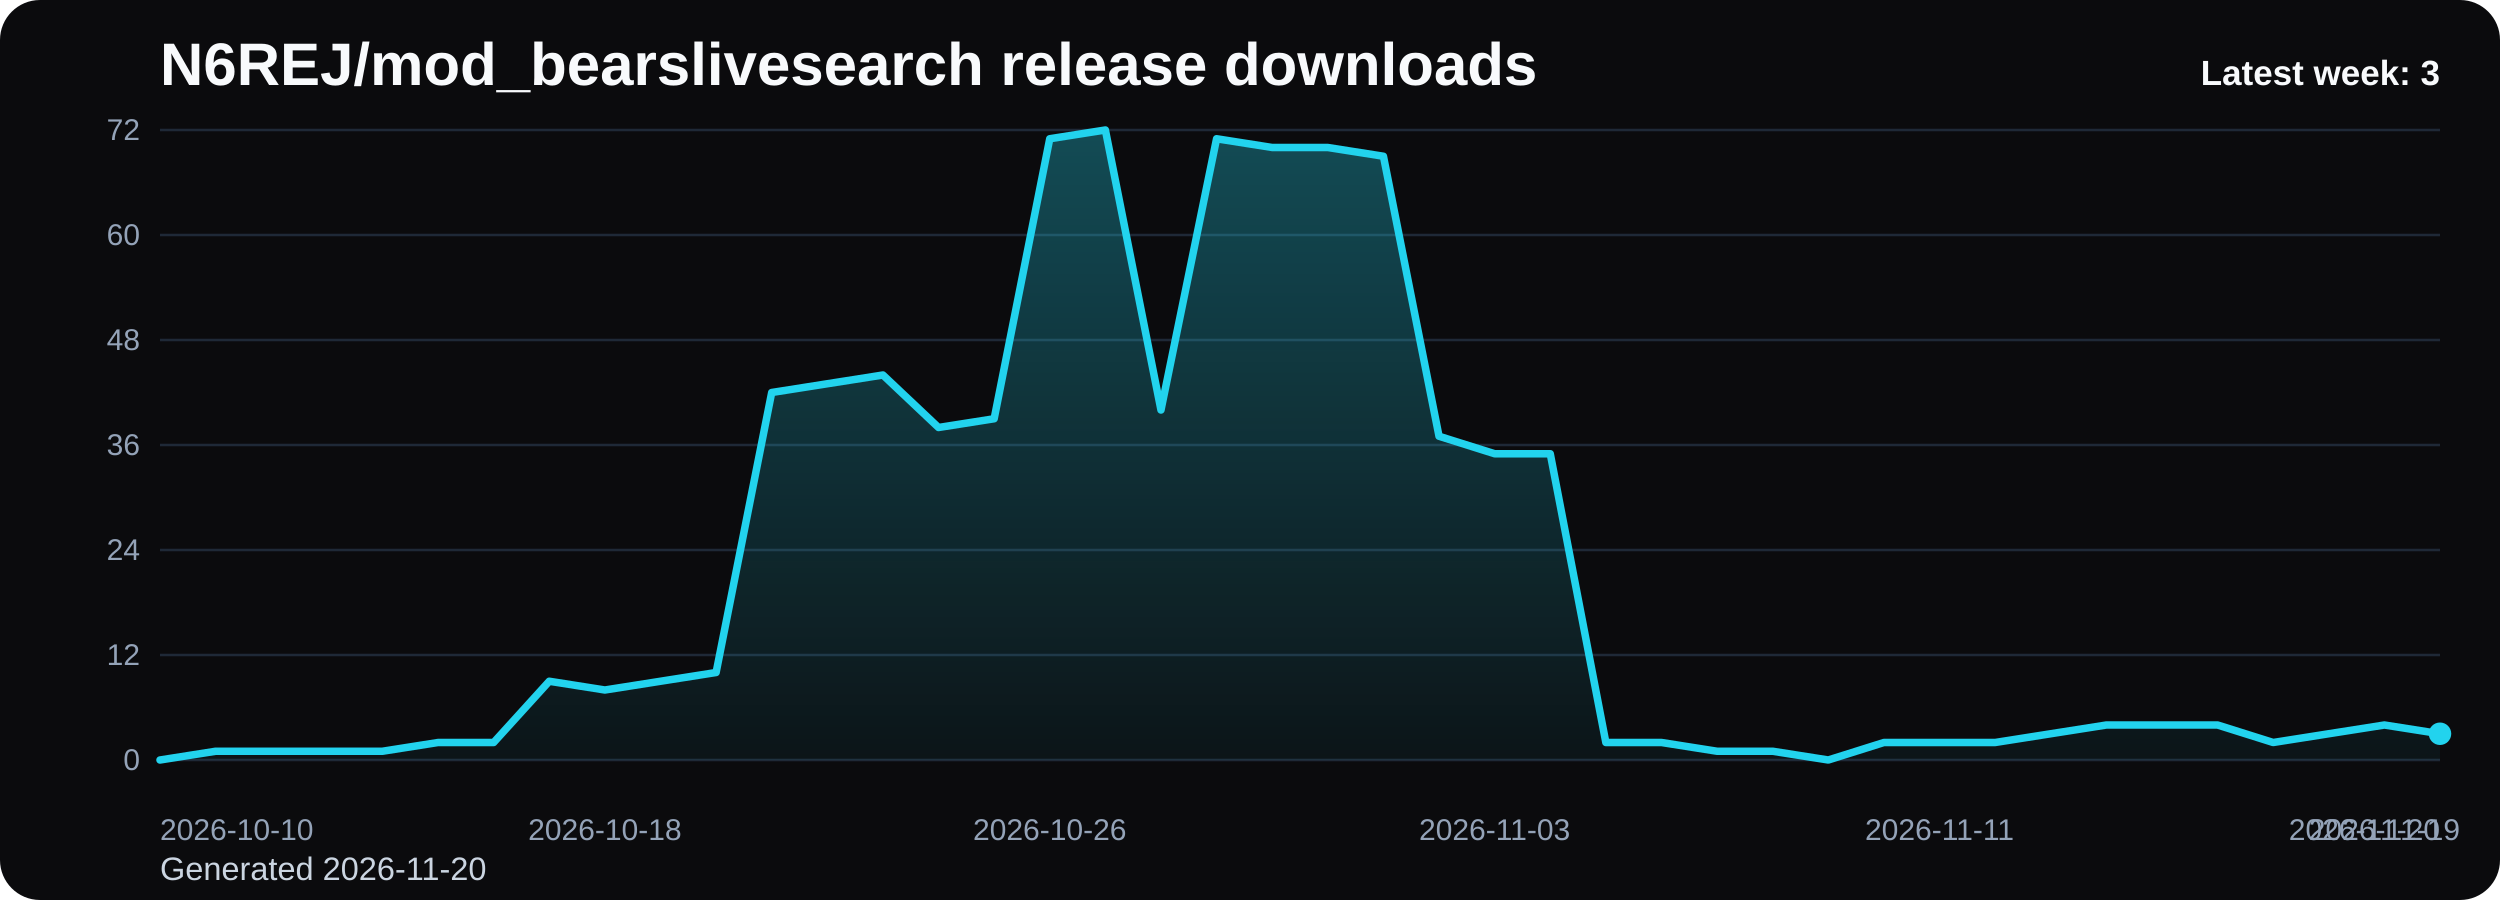
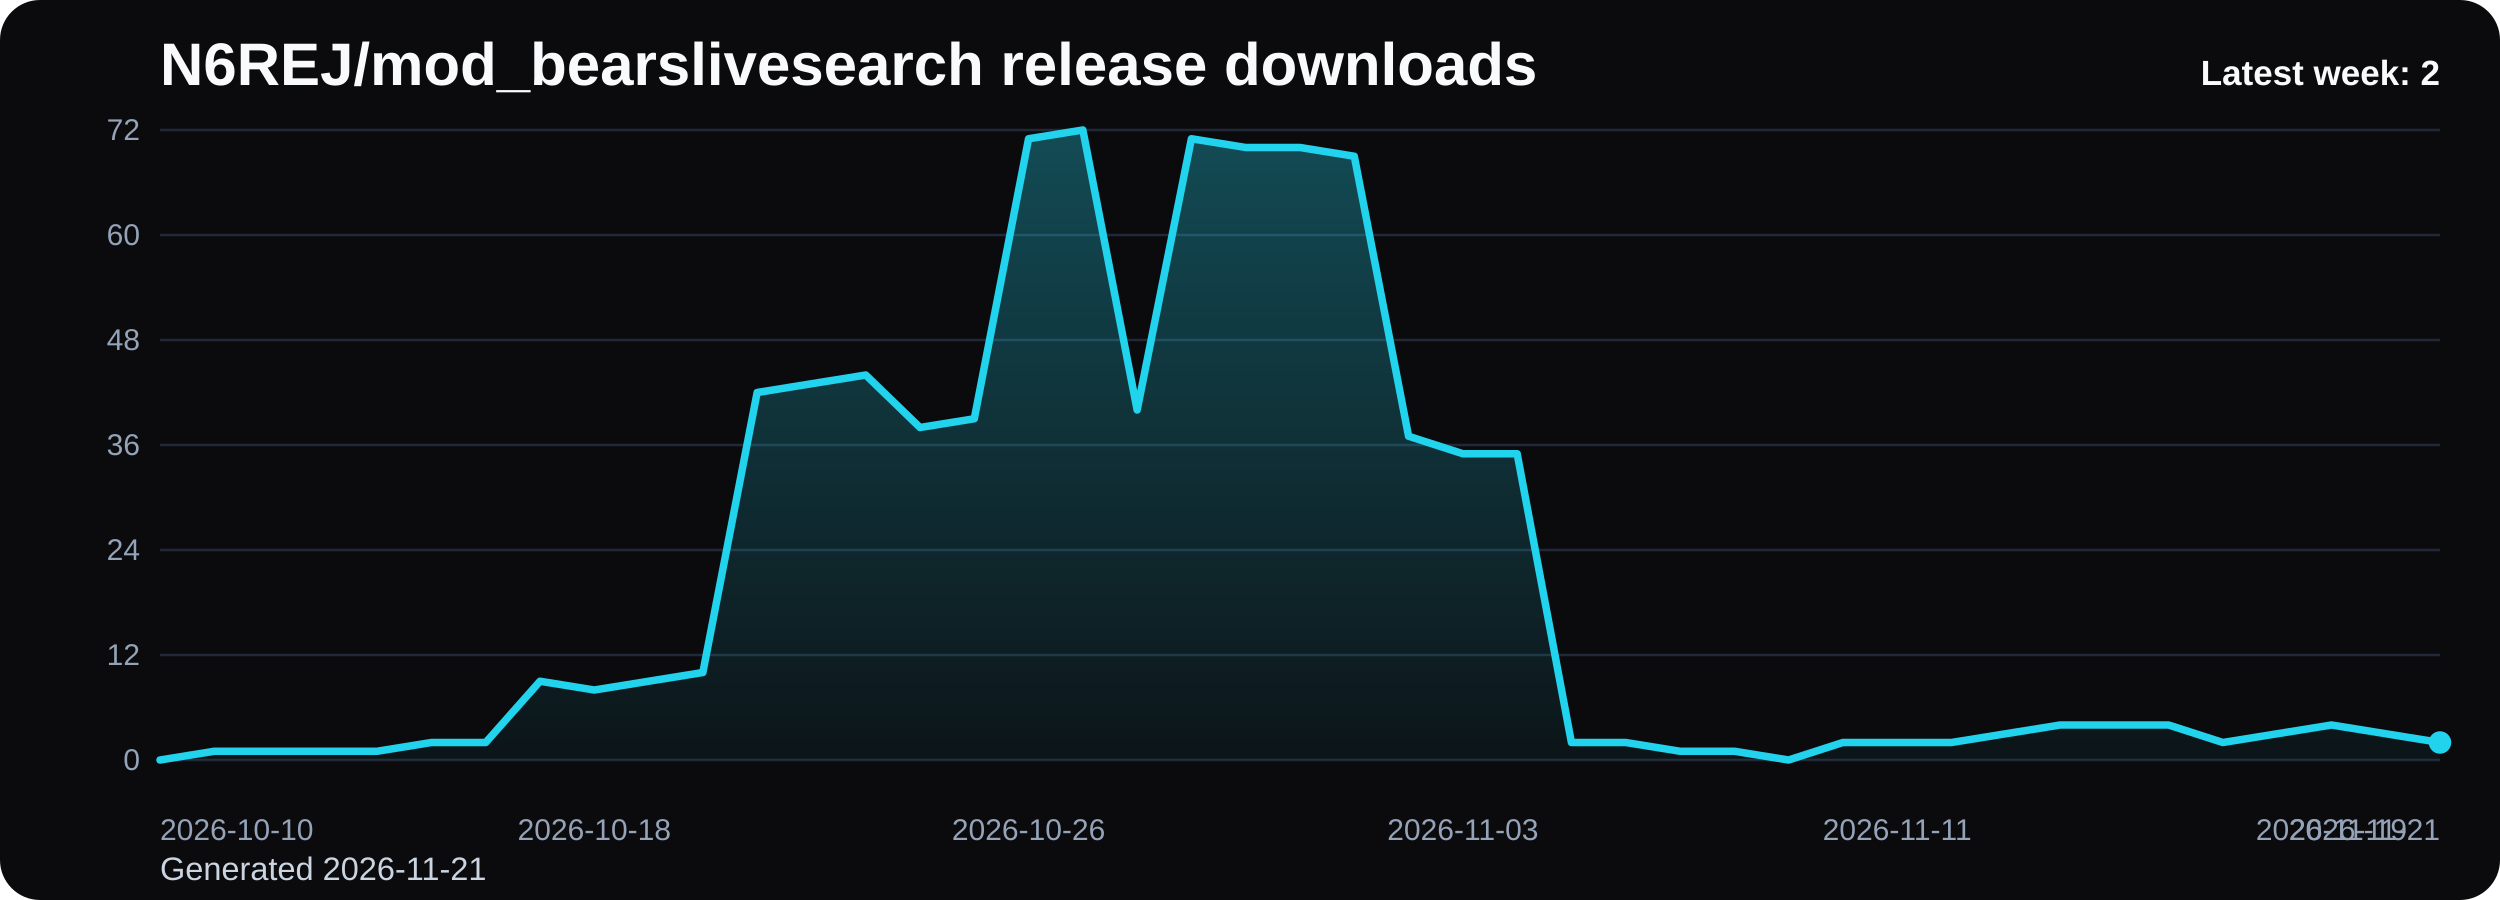
<svg xmlns="http://www.w3.org/2000/svg" viewBox="0 0 1000 360" role="img" aria-label="N6REJ/mod_bearslivesearch release downloads chart">
  <defs>
    <linearGradient id="fill-weekly-black" x1="0" y1="0" x2="0" y2="1">
      <stop offset="0%" stop-color="#22d3ee" stop-opacity="0.32" />
      <stop offset="100%" stop-color="#22d3ee" stop-opacity="0.05" />
    </linearGradient>
    <style>
      .bg { fill: #0b0b0d; }
      .title { font: 700 24px Arial, sans-serif; fill: #f8fafc; }
      .sub { font: 400 13px Arial, sans-serif; fill: #cbd5e1; }
      .grid { stroke: #1f2937; stroke-width: 1; }
      .axis { font: 400 12px Arial, sans-serif; fill: #94a3b8; }
      .line { fill: none; stroke: #22d3ee; stroke-width: 3; stroke-linecap: round; stroke-linejoin: round; }
      .dot { fill: #22d3ee; }
      .value { font: 600 11px Arial, sans-serif; fill: #cbd5e1; }
      .latest { font: 700 14px Arial, sans-serif; fill: #f8fafc; }
    </style>
  </defs>
  <rect class="bg" x="0" y="0" width="1000" height="360" rx="16" />
  <text class="title" x="64" y="34">N6REJ/mod_bearslivesearch release downloads</text>
-   <text class="sub" x="64" y="352">Generated 2026-11-20</text>
+   <text class="sub" x="64" y="352">Generated 2026-11-21</text>
  <line x1="64" y1="52.00" x2="976" y2="52.00" class="grid" />
  <text x="56" y="56.00" text-anchor="end" class="axis">72</text>
  <line x1="64" y1="94.00" x2="976" y2="94.00" class="grid" />
  <text x="56" y="98.00" text-anchor="end" class="axis">60</text>
  <line x1="64" y1="136.00" x2="976" y2="136.00" class="grid" />
  <text x="56" y="140.00" text-anchor="end" class="axis">48</text>
  <line x1="64" y1="178.00" x2="976" y2="178.00" class="grid" />
  <text x="56" y="182.00" text-anchor="end" class="axis">36</text>
  <line x1="64" y1="220.00" x2="976" y2="220.00" class="grid" />
  <text x="56" y="224.00" text-anchor="end" class="axis">24</text>
  <line x1="64" y1="262.00" x2="976" y2="262.00" class="grid" />
  <text x="56" y="266.00" text-anchor="end" class="axis">12</text>
  <line x1="64" y1="304.00" x2="976" y2="304.00" class="grid" />
  <text x="56" y="308.00" text-anchor="end" class="axis">0</text>
-   <path d="M 64.00 304 L 64.00 304.00 L 86.24 300.50 L 108.49 300.50 L 130.73 300.50 L 152.98 300.50 L 175.22 297.00 L 197.46 297.00 L 219.71 272.50 L 241.95 276.00 L 264.20 272.50 L 286.44 269.00 L 308.68 157.00 L 330.93 153.50 L 353.17 150.00 L 375.41 171.00 L 397.66 167.50 L 419.90 55.50 L 442.15 52.00 L 464.39 164.00 L 486.63 55.50 L 508.88 59.00 L 531.12 59.00 L 553.37 62.50 L 575.61 174.50 L 597.85 181.50 L 620.10 181.50 L 642.34 297.00 L 664.59 297.00 L 686.83 300.50 L 709.07 300.50 L 731.32 304.00 L 753.56 297.00 L 775.80 297.00 L 798.05 297.00 L 820.29 293.50 L 842.54 290.00 L 864.78 290.00 L 887.02 290.00 L 909.27 297.00 L 931.51 293.50 L 953.76 290.00 L 976.00 293.50 L 976.00 304 Z" fill="url(#fill-weekly-black)" />
-   <polyline class="line" points="64.00,304.00 86.24,300.50 108.49,300.50 130.73,300.50 152.98,300.50 175.22,297.00 197.46,297.00 219.71,272.50 241.95,276.00 264.20,272.50 286.44,269.00 308.68,157.00 330.93,153.50 353.17,150.00 375.41,171.00 397.66,167.50 419.90,55.50 442.15,52.00 464.39,164.00 486.63,55.50 508.88,59.00 531.12,59.00 553.37,62.50 575.61,174.50 597.85,181.50 620.10,181.50 642.34,297.00 664.59,297.00 686.83,300.50 709.07,300.50 731.32,304.00 753.56,297.00 775.80,297.00 798.05,297.00 820.29,293.50 842.54,290.00 864.78,290.00 887.02,290.00 909.27,297.00 931.51,293.50 953.76,290.00 976.00,293.50" />
-   <circle class="dot" cx="976.00" cy="293.50" r="4.5" />
+   <path d="M 64.00 304 L 64.00 304.00 L 85.71 300.50 L 107.43 300.50 L 129.14 300.50 L 150.86 300.50 L 172.57 297.00 L 194.29 297.00 L 216.00 272.50 L 237.71 276.00 L 259.43 272.50 L 281.14 269.00 L 302.86 157.00 L 324.57 153.50 L 346.29 150.00 L 368.00 171.00 L 389.71 167.50 L 411.43 55.50 L 433.14 52.00 L 454.86 164.00 L 476.57 55.50 L 498.29 59.00 L 520.00 59.00 L 541.71 62.50 L 563.43 174.50 L 585.14 181.50 L 606.86 181.50 L 628.57 297.00 L 650.29 297.00 L 672.00 300.50 L 693.71 300.50 L 715.43 304.00 L 737.14 297.00 L 758.86 297.00 L 780.57 297.00 L 802.29 293.50 L 824.00 290.00 L 845.71 290.00 L 867.43 290.00 L 889.14 297.00 L 910.86 293.50 L 932.57 290.00 L 954.29 293.50 L 976.00 297.00 L 976.00 304 Z" fill="url(#fill-weekly-black)" />
+   <polyline class="line" points="64.00,304.00 85.71,300.50 107.43,300.50 129.14,300.50 150.86,300.50 172.57,297.00 194.29,297.00 216.00,272.50 237.71,276.00 259.43,272.50 281.14,269.00 302.86,157.00 324.57,153.50 346.29,150.00 368.00,171.00 389.71,167.50 411.43,55.50 433.14,52.00 454.86,164.00 476.57,55.50 498.29,59.00 520.00,59.00 541.71,62.50 563.43,174.50 585.14,181.50 606.86,181.50 628.57,297.00 650.29,297.00 672.00,300.50 693.71,300.50 715.43,304.00 737.14,297.00 758.86,297.00 780.57,297.00 802.29,293.50 824.00,290.00 845.71,290.00 867.43,290.00 889.14,297.00 910.86,293.50 932.57,290.00 954.29,293.50 976.00,297.00" />
+   <circle class="dot" cx="976.00" cy="297.00" r="4.5" />
  <text class="axis" x="64.00" y="336" text-anchor="start">2026-10-10</text>
-   <text class="axis" x="241.95" y="336" text-anchor="middle">2026-10-18</text>
-   <text class="axis" x="419.90" y="336" text-anchor="middle">2026-10-26</text>
-   <text class="axis" x="597.85" y="336" text-anchor="middle">2026-11-03</text>
-   <text class="axis" x="775.80" y="336" text-anchor="middle">2026-11-11</text>
-   <text class="axis" x="953.76" y="336" text-anchor="middle">2026-11-19</text>
-   <text class="axis" x="976.00" y="336" text-anchor="end">2026-11-20</text>
-   <text class="latest" x="976" y="34" text-anchor="end">Latest week: 3</text>
+   <text class="axis" x="237.71" y="336" text-anchor="middle">2026-10-18</text>
+   <text class="axis" x="411.43" y="336" text-anchor="middle">2026-10-26</text>
+   <text class="axis" x="585.14" y="336" text-anchor="middle">2026-11-03</text>
+   <text class="axis" x="758.86" y="336" text-anchor="middle">2026-11-11</text>
+   <text class="axis" x="932.57" y="336" text-anchor="middle">2026-11-19</text>
+   <text class="axis" x="976.00" y="336" text-anchor="end">2026-11-21</text>
+   <text class="latest" x="976" y="34" text-anchor="end">Latest week: 2</text>
</svg>
